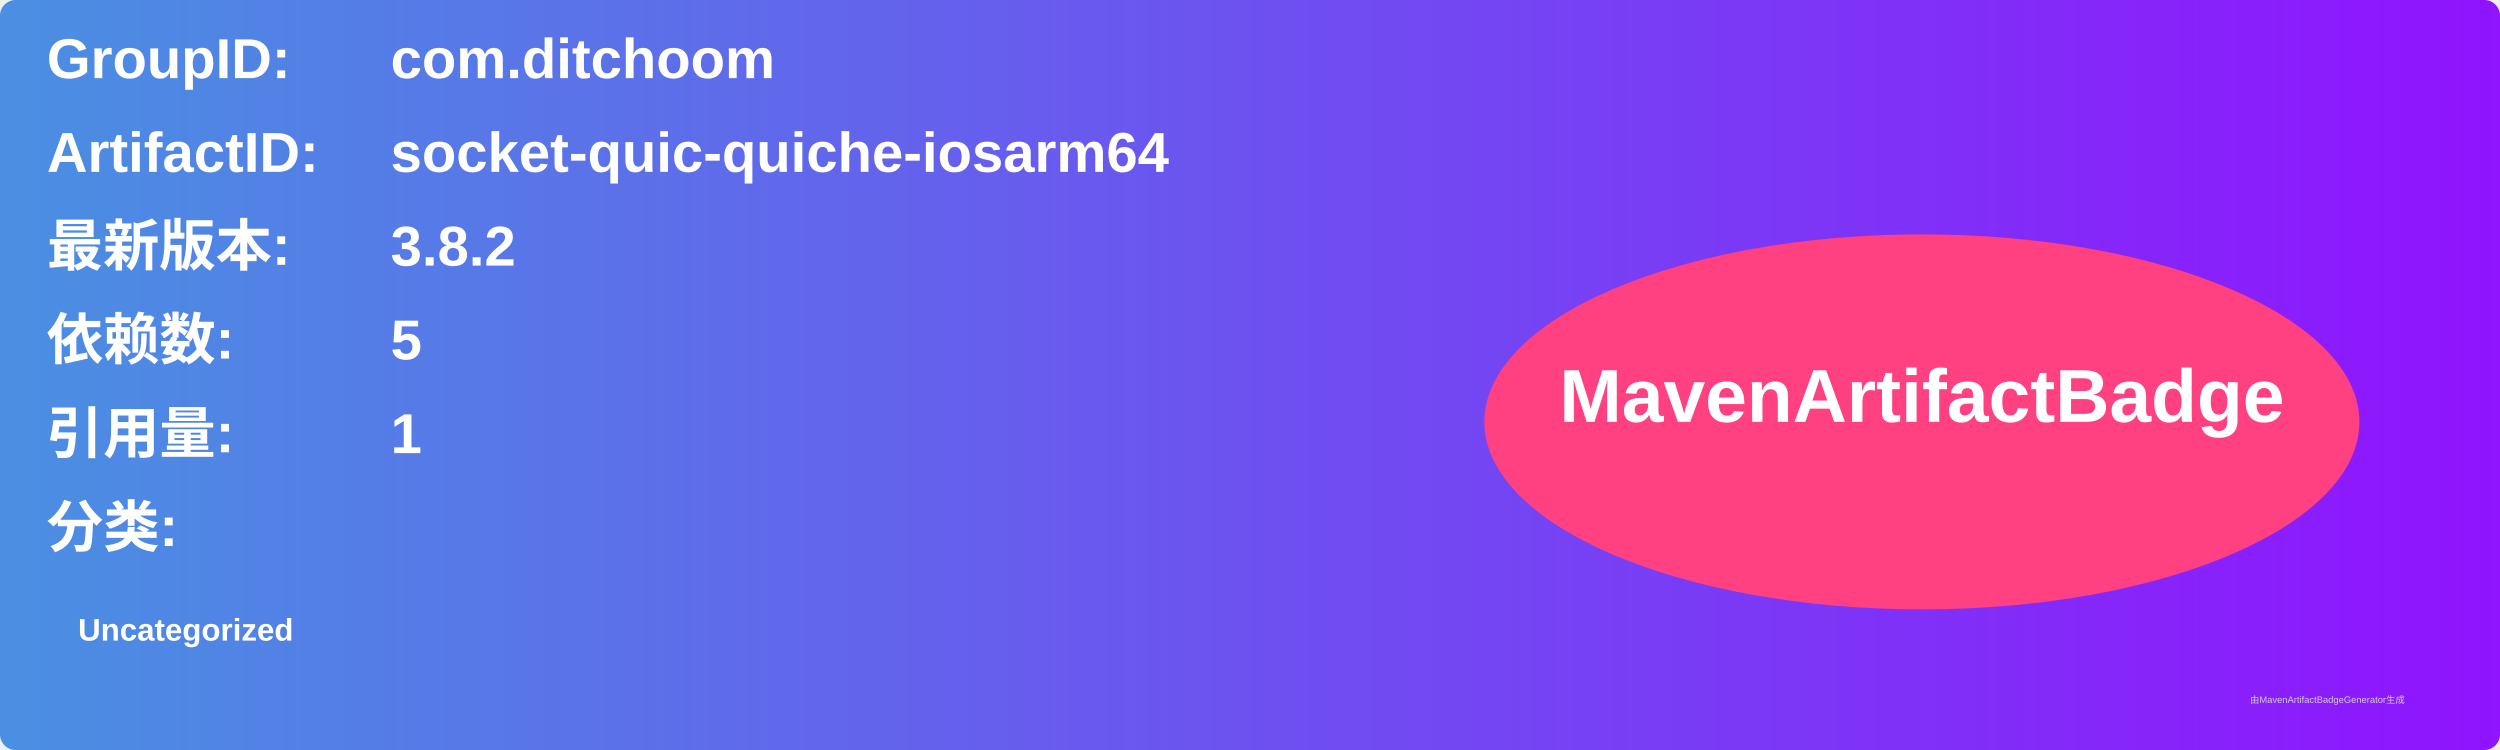
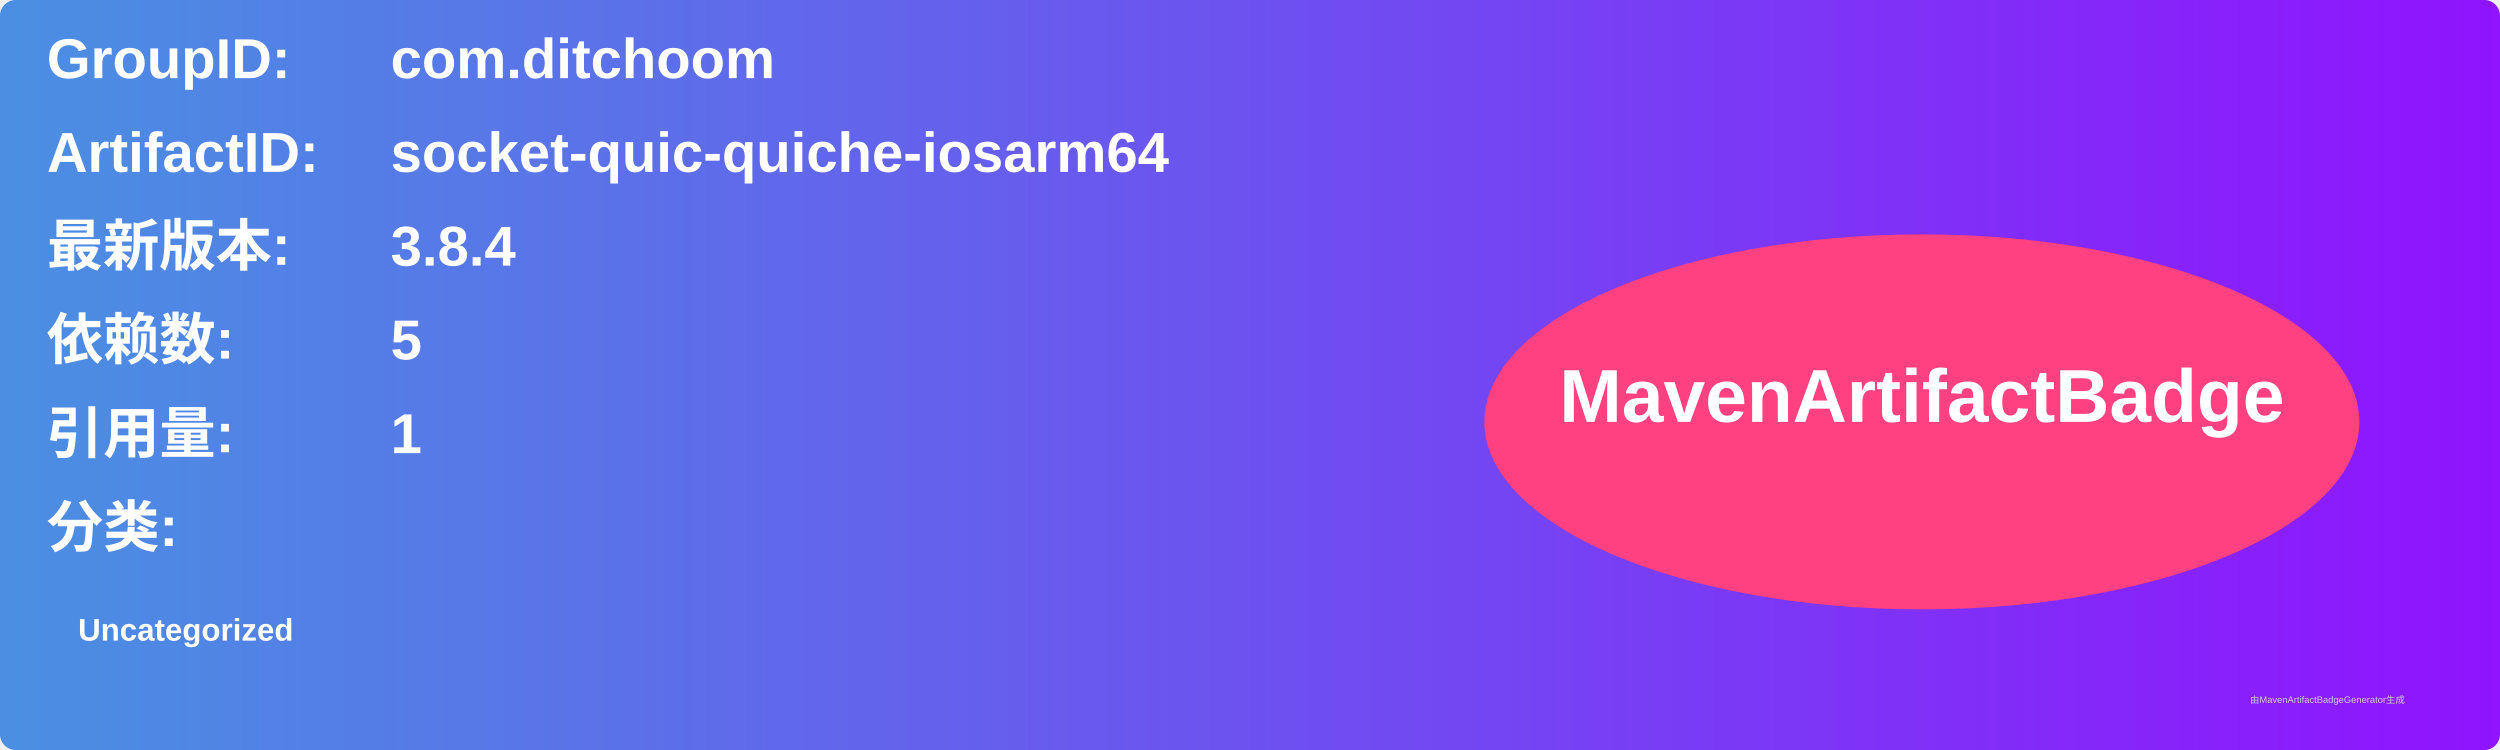
<svg xmlns="http://www.w3.org/2000/svg" width="800" height="240" viewBox="0 0 800 240">
  <linearGradient id="grad" x1="0%" y1="0%" x2="100%" y2="0%">
    <stop offset="0%" stop-color="#4a90e2" />
    <stop offset="100%" stop-color="#9013fe" />
  </linearGradient>
  <rect width="100%" height="100%" rx="5" ry="5" fill="url(#grad)" />
  <g transform="translate(15, 15)">
    <text x="0" y="10" font-family="Arial" font-size="18" fill="white" font-weight="bold" width="260">GroupID:</text>
    <text x="110" y="10" font-family="Arial" font-size="18" fill="white" font-weight="bold" width="460">com.ditchoom</text>
    <text x="0" y="40" font-family="Arial" font-size="18" fill="white" font-weight="bold" width="260">ArtifactID:</text>
    <text x="110" y="40" font-family="Arial" font-size="18" fill="white" font-weight="bold" width="460">socket-quic-quiche-iosarm64</text>
    <text x="0" y="70" font-family="Arial" font-size="18" fill="white" font-weight="bold">最新版本:</text>
    <text x="110" y="70" font-family="Arial" font-size="18" fill="white" font-weight="bold">
-       <tspan font-weight="bold">3.8.2</tspan>
+       <tspan font-weight="bold">3.8.4</tspan>
    </text>
    <text x="0" y="100" font-family="Arial" font-size="18" fill="white" font-weight="bold">依赖数: </text>
    <text x="110" y="100" font-family="Arial" font-size="18" fill="white">
      <tspan font-weight="bold">5</tspan>
    </text>
    <text x="0" y="130" font-family="Arial" font-size="18" fill="white" font-weight="bold">引用量: </text>
    <text x="110" y="130" font-family="Arial" font-size="18" fill="white">
      <tspan font-weight="bold">1</tspan>
    </text>
    <text x="0" y="160" font-family="Arial" font-size="18" fill="white" font-weight="bold">分类:</text>
    <text x="10" y="190" font-family="Arial" font-size="10" fill="white">
      <tspan font-weight="bold">Uncategorized</tspan>
    </text>
    <ellipse cx="600" cy="120" rx="140" ry="60" fill="#ff4081" />
    <text x="600" y="120" text-anchor="middle" font-family="Arial" font-size="24" fill="white" font-weight="bold">MavenArtifactBadge</text>
  </g>
  <text x="720" y="225" font-family="Arial" font-size="3" fill="#d0d0d0">由MavenArtifactBadgeGenerator生成</text>
</svg>
